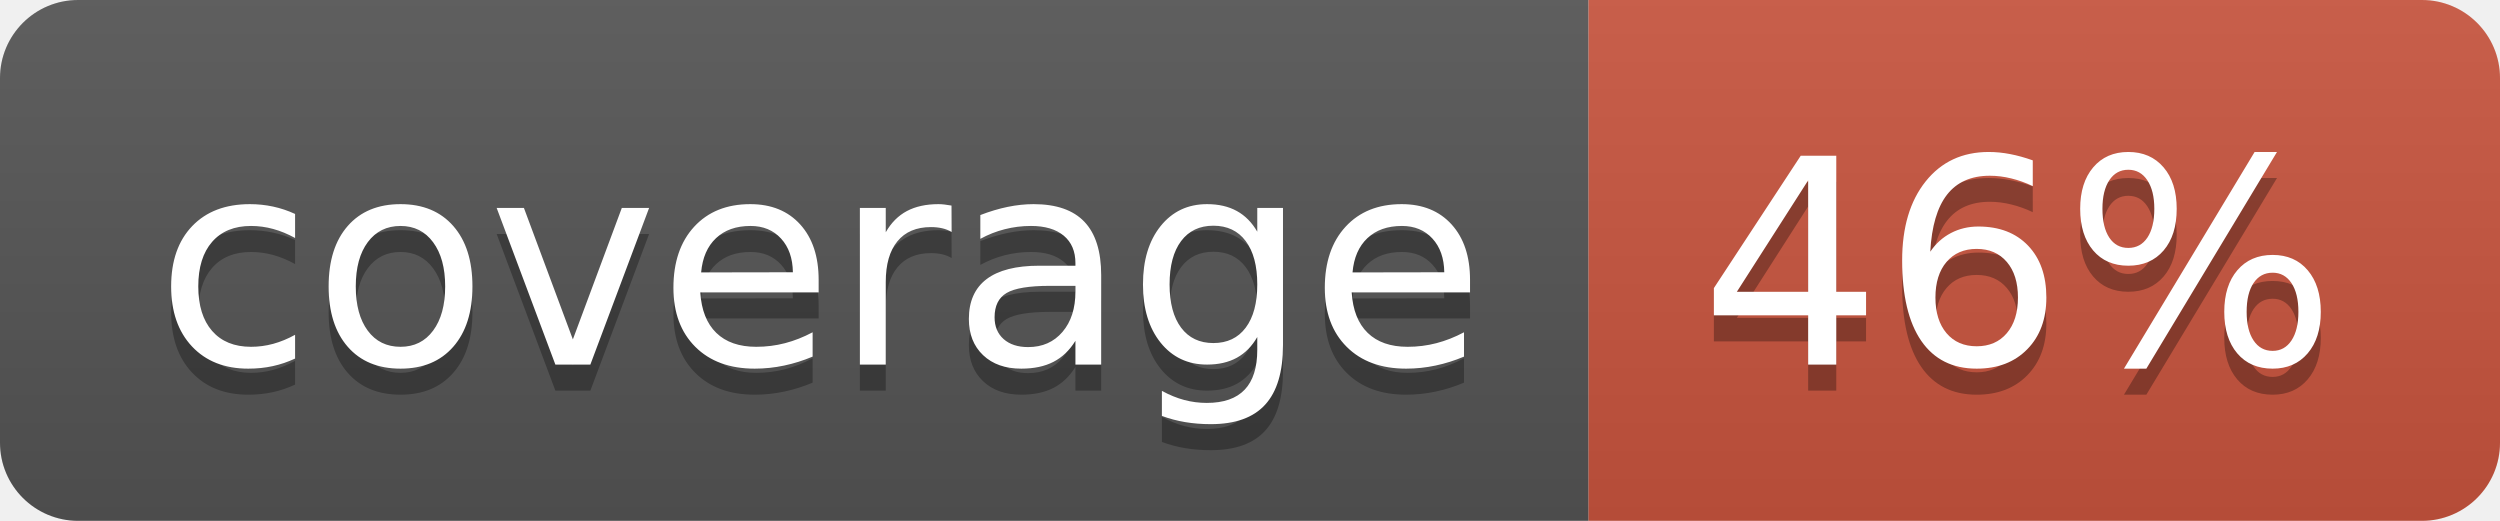
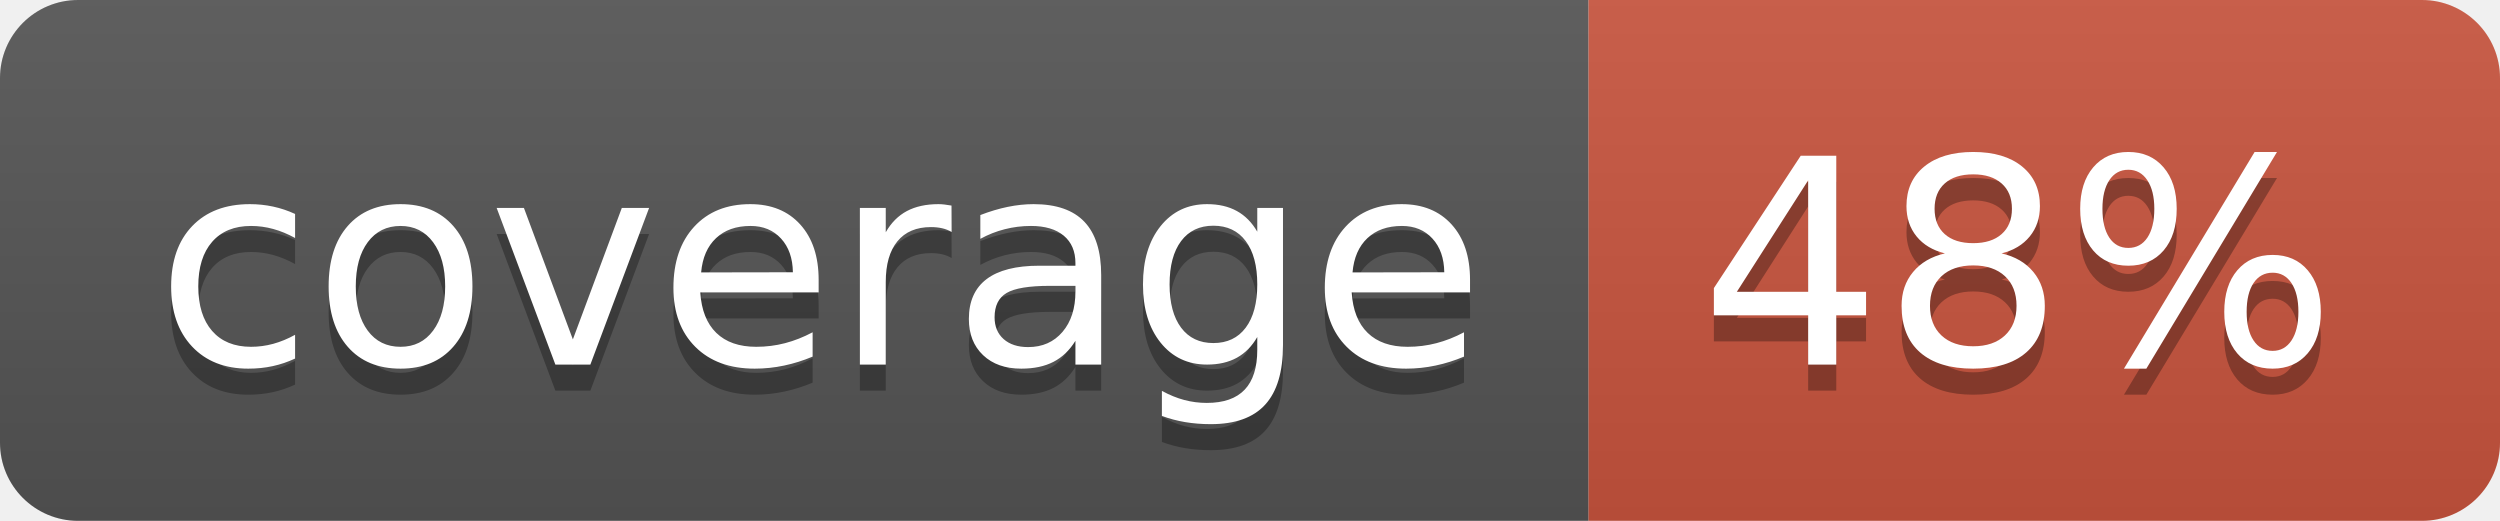
<svg xmlns="http://www.w3.org/2000/svg" width="96" height="20">
  <linearGradient id="b" x2="0" y2="100%">
    <stop offset="0" stop-color="#bbb" stop-opacity=".1" />
    <stop offset="1" stop-opacity=".1" />
  </linearGradient>
  <clipPath id="a">
    <rect width="96" height="20" rx="3" fill="#fff" />
  </clipPath>
  <g clip-path="url(#a)">
    <path fill="#555" d="M0 0h61v20H0z" />
    <path fill="#CA553E" d="M61 0h35v20H61z" />
    <path fill="url(#b)" d="M0 0h96v20H0z" />
  </g>
  <g fill="#fff" text-anchor="middle" font-family="DejaVu Sans,Verdana,Geneva,sans-serif" font-size="110">
    <text x="315" y="150" fill="#010101" fill-opacity=".3" transform="scale(.1)" textLength="510">coverage</text>
    <text x="315" y="140" transform="scale(.1)" textLength="510">coverage</text>
-     <text x="775" y="150" fill="#010101" fill-opacity=".3" transform="scale(.1)" textLength="250">46%</text>
-     <text x="775" y="140" transform="scale(.1)" textLength="250">46%</text>
+     <text x="775" y="150" fill="#010101" fill-opacity=".3" transform="scale(.1)" textLength="250">48%</text>
+     <text x="775" y="140" transform="scale(.1)" textLength="250">48%</text>
  </g>
</svg>
